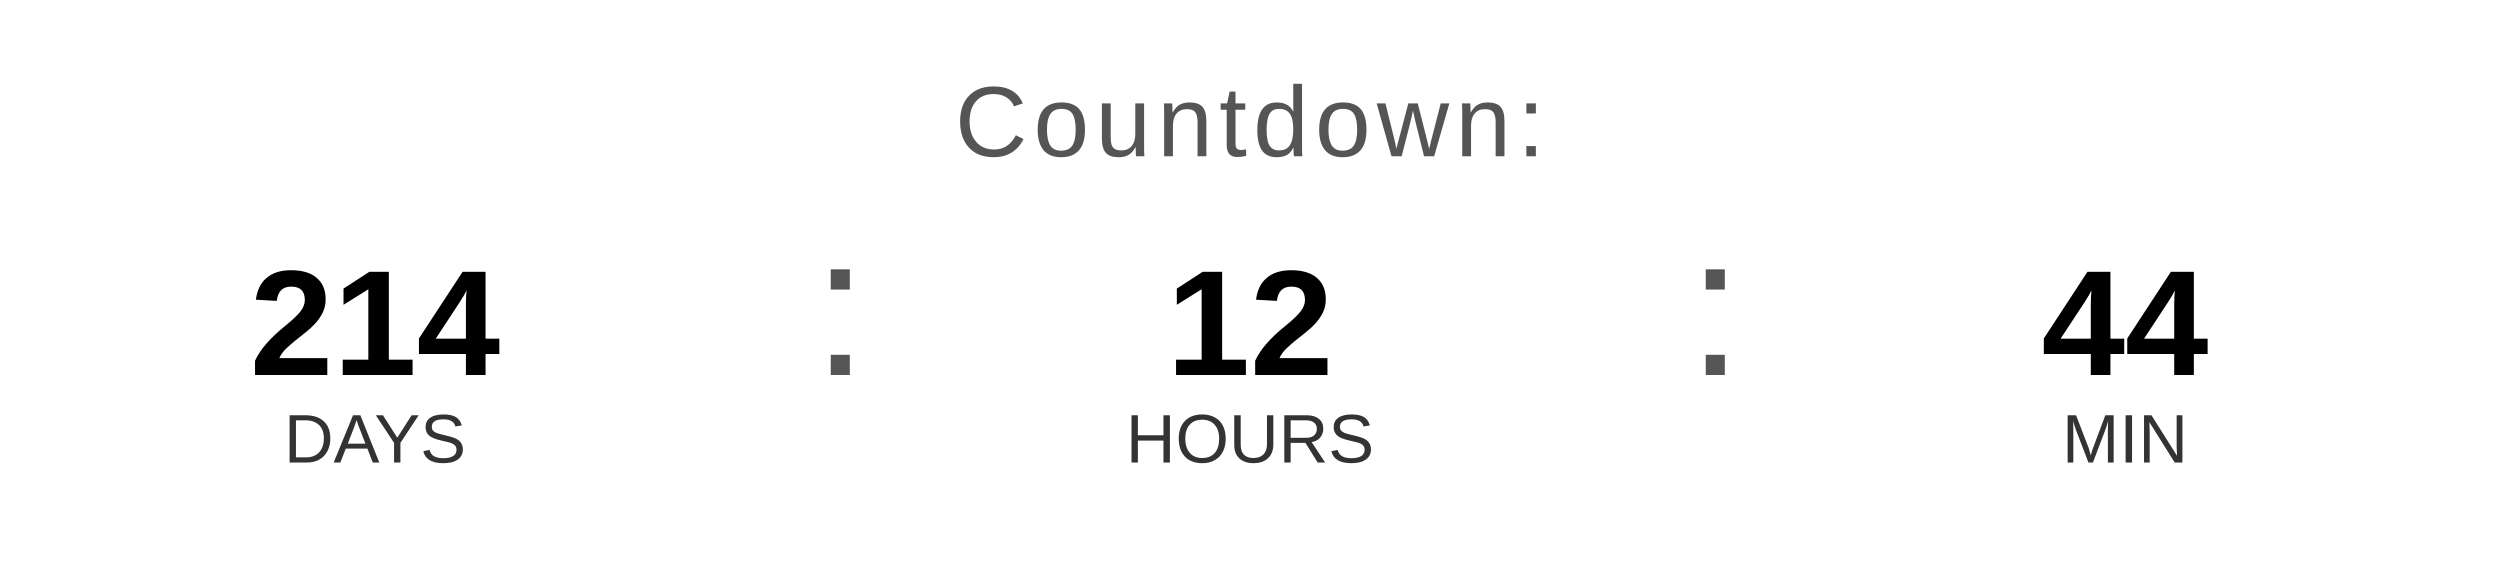
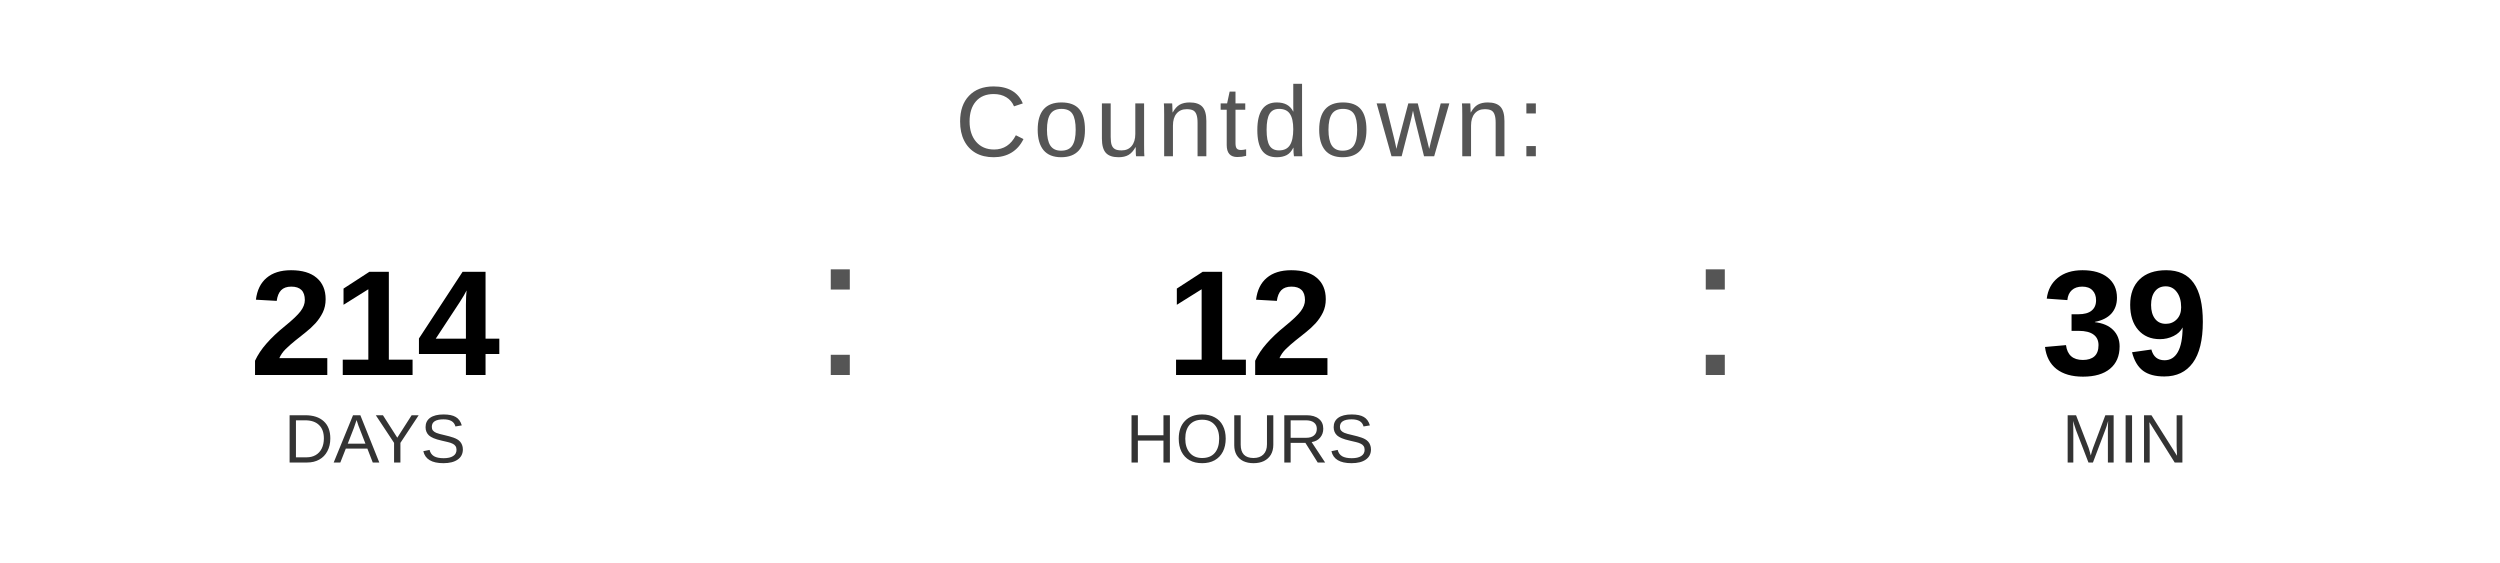
<svg xmlns="http://www.w3.org/2000/svg" width="400" height="90" viewBox="0 0 400 90">
  <text x="200" y="25" font-family="Arial, Helvetica, sans-serif" font-size="16" fill="#555555" text-anchor="middle" letter-spacing="1">
    Countdown:
  </text>
  <text x="60" y="60" font-family="Arial, Helvetica, sans-serif" font-size="24" font-weight="bold" fill="#000000" text-anchor="middle">214</text>
  <text x="60" y="74" font-family="Arial, Helvetica, sans-serif" font-size="11" fill="#333333" text-anchor="middle">DAYS</text>
  <text x="130" y="60" font-family="Arial, sans-serif" font-size="32" fill="#555555">:</text>
  <text x="200" y="60" font-family="Arial, Helvetica, sans-serif" font-size="24" font-weight="bold" fill="#000000" text-anchor="middle">12</text>
  <text x="200" y="74" font-family="Arial, Helvetica, sans-serif" font-size="11" fill="#333333" text-anchor="middle">HOURS</text>
  <text x="270" y="60" font-family="Arial, sans-serif" font-size="32" fill="#555555">:</text>
-   <text x="340" y="60" font-family="Arial, Helvetica, sans-serif" font-size="24" font-weight="bold" fill="#000000" text-anchor="middle">44</text>
+   <text x="340" y="60" font-family="Arial, Helvetica, sans-serif" font-size="24" font-weight="bold" fill="#000000" text-anchor="middle">39</text>
  <text x="340" y="74" font-family="Arial, Helvetica, sans-serif" font-size="11" fill="#333333" text-anchor="middle">MIN</text>
</svg>
